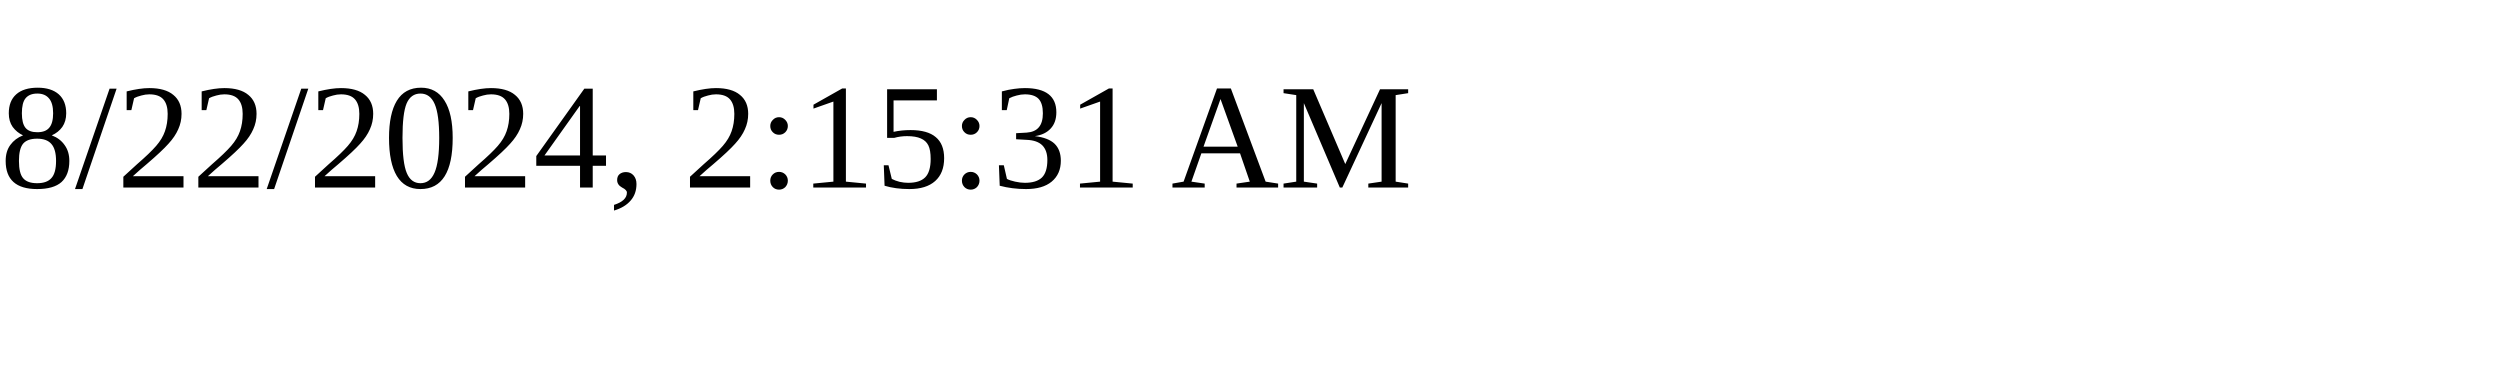
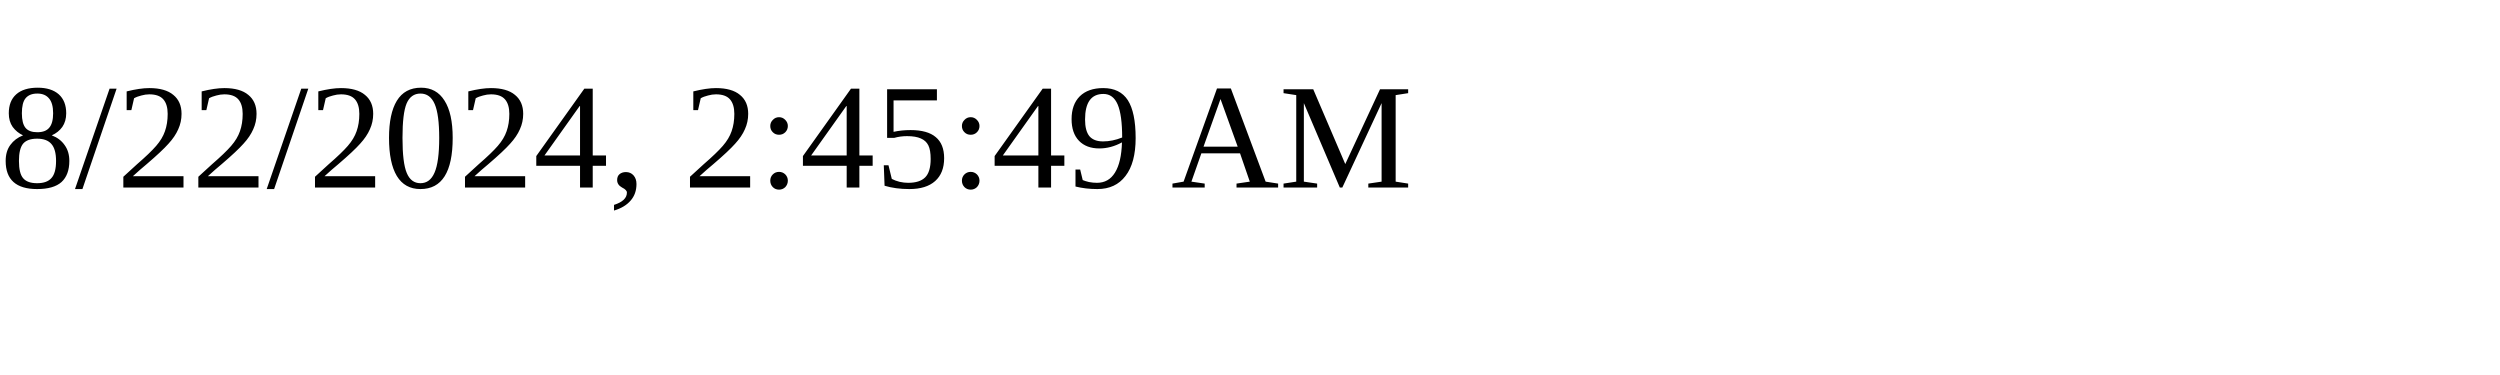
<svg xmlns="http://www.w3.org/2000/svg" height="30" width="200">
-   <text x="0" y="15">8/22/2024, 2:15:31 AM</text>
+   <text x="0" y="15">8/22/2024, 2:45:49 AM</text>
</svg>
